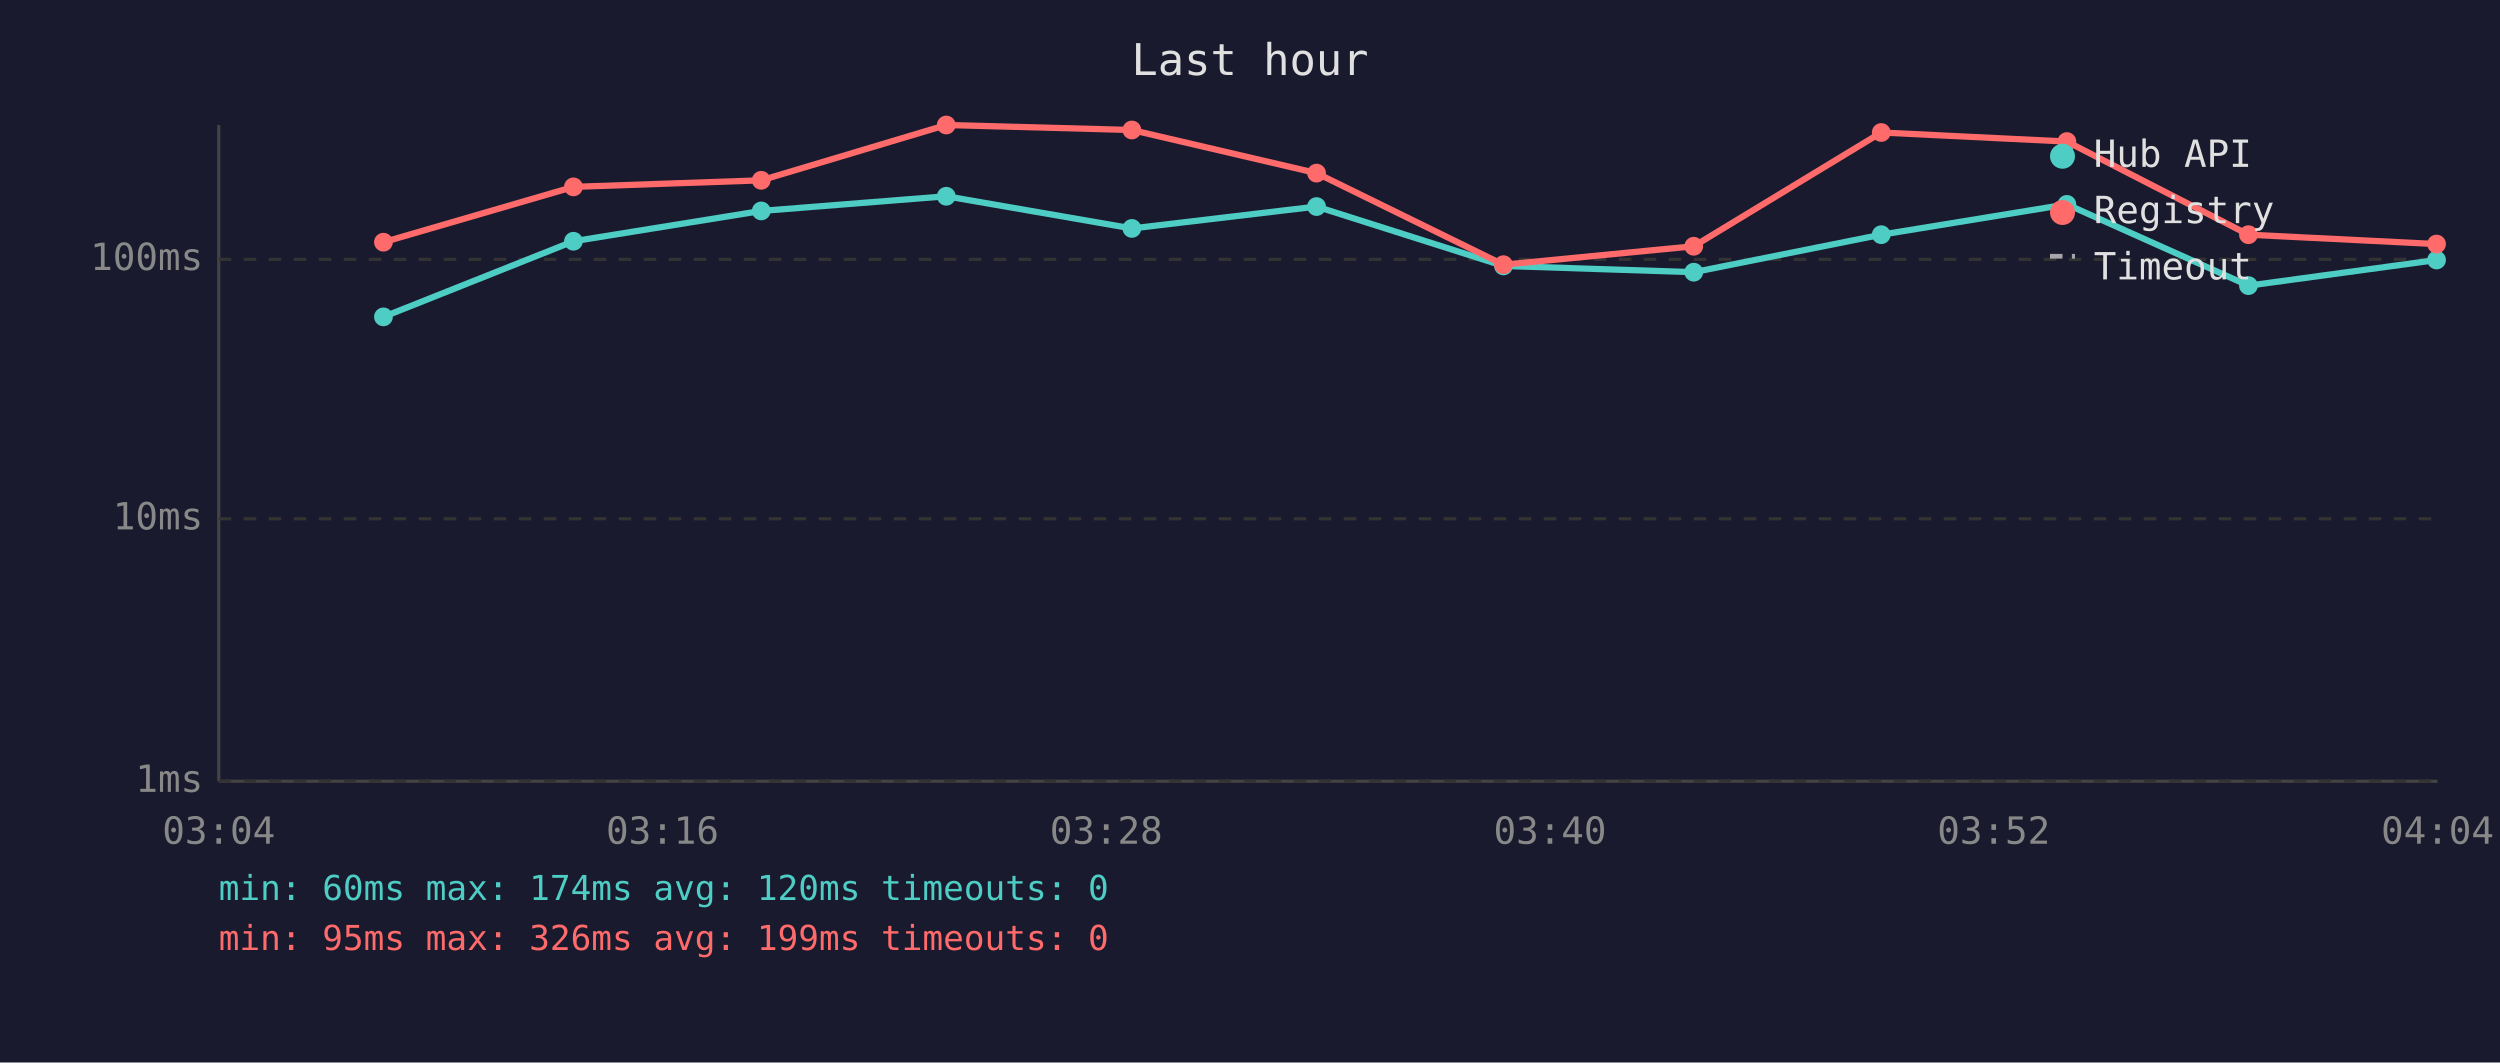
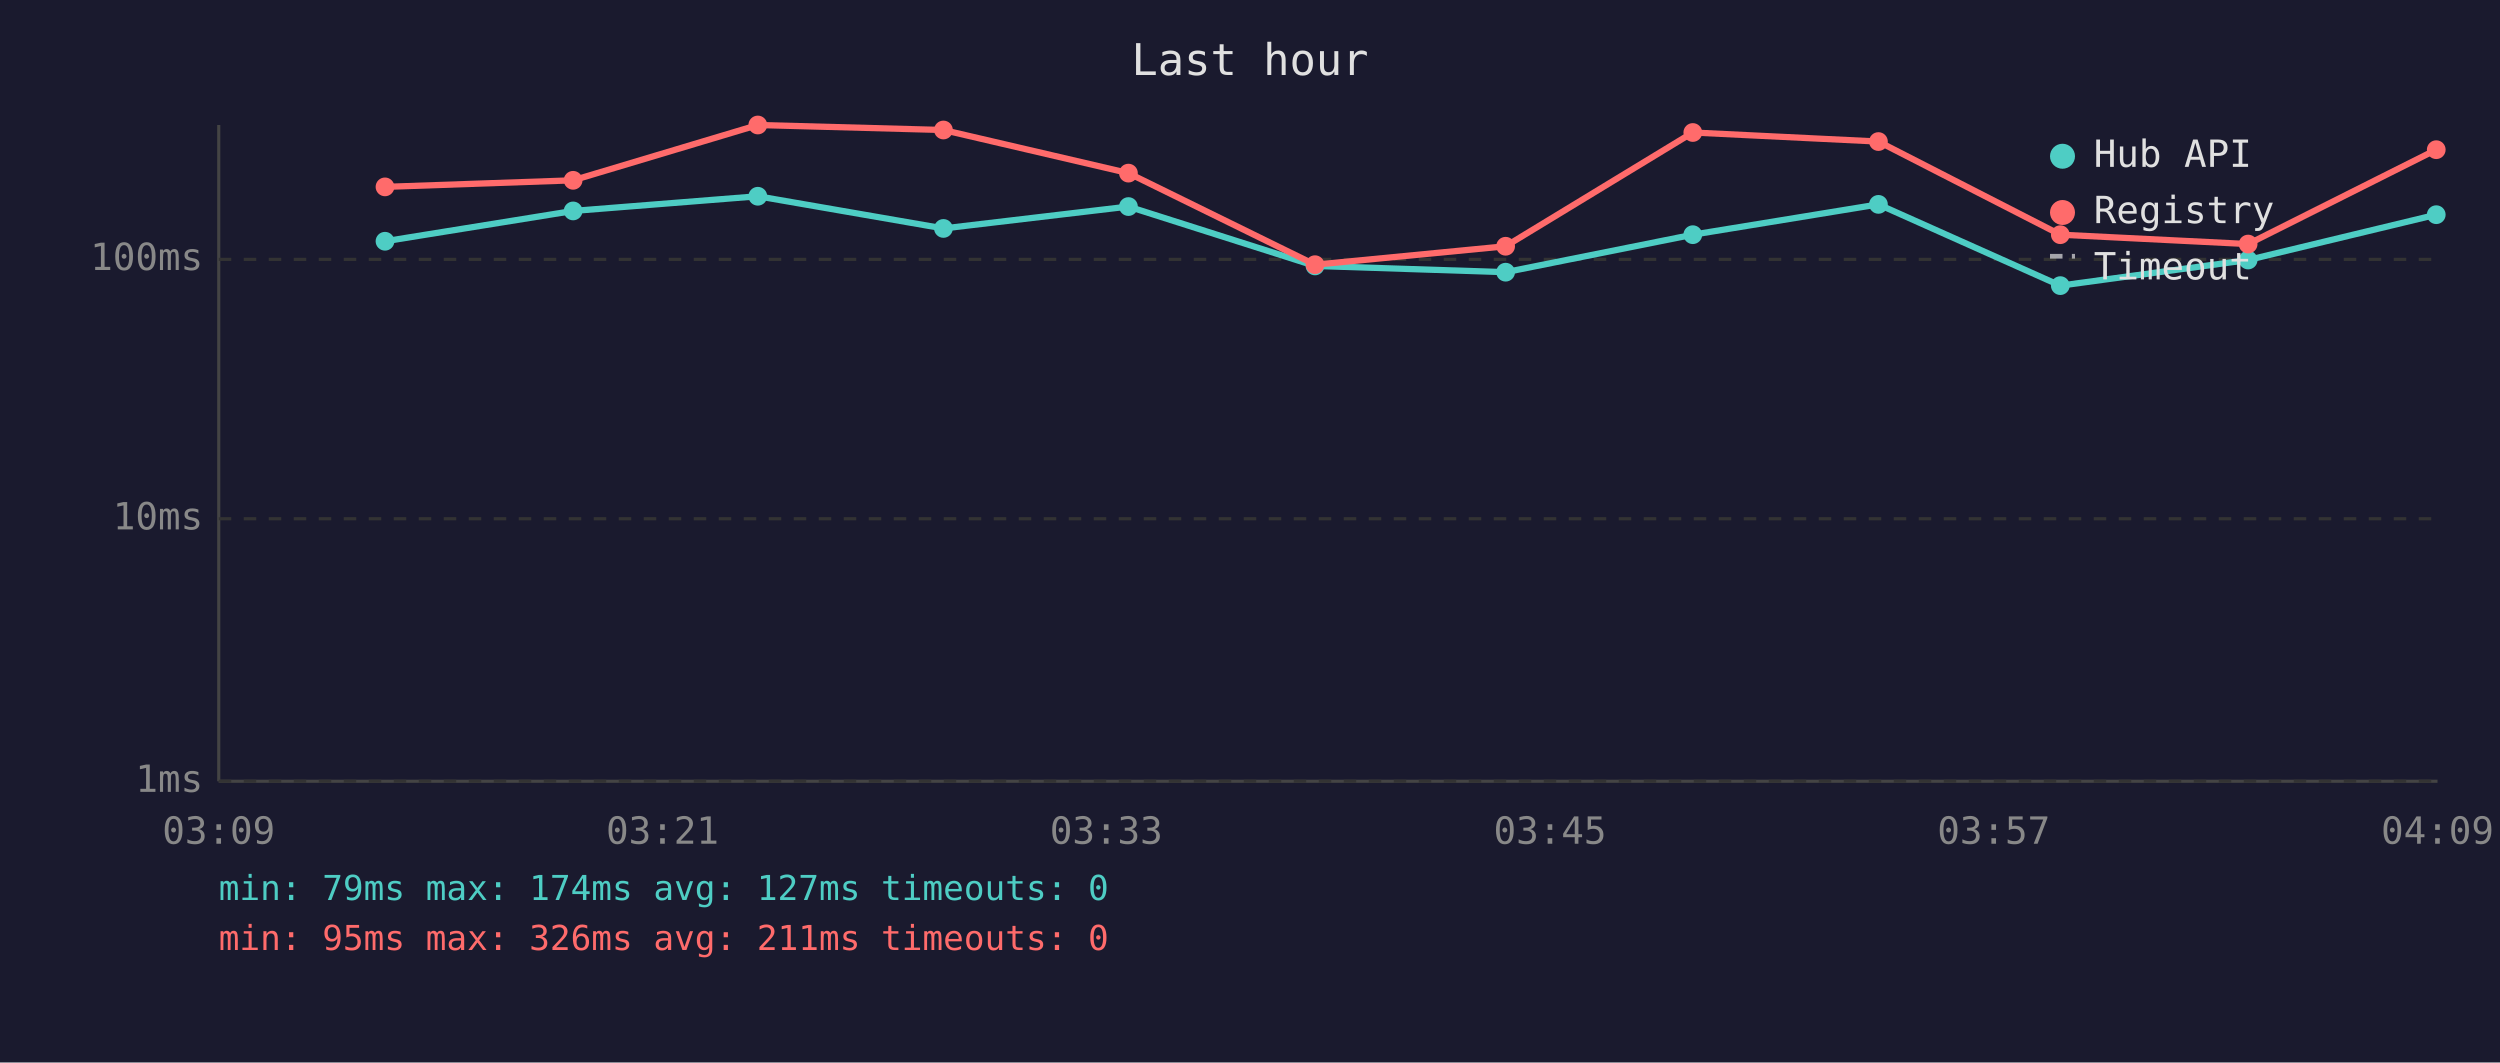
<svg xmlns="http://www.w3.org/2000/svg" viewBox="0 0 800 340" font-family="monospace" font-size="12">
  <rect width="800" height="340" fill="#1a1a2e" />
  <text x="400" y="24" fill="#e0e0e0" font-size="14" text-anchor="middle">Last hour</text>
  <line x1="70" y1="40" x2="70" y2="250" stroke="#444" stroke-width="1" />
  <line x1="70" y1="250" x2="780" y2="250" stroke="#444" stroke-width="1" />
  <line x1="70" y1="250" x2="780" y2="250" stroke="#333" stroke-width="1" stroke-dasharray="4" />
  <text x="65" y="250" fill="#888" text-anchor="end" dominant-baseline="middle">1ms</text>
  <line x1="70" y1="166" x2="780" y2="166" stroke="#333" stroke-width="1" stroke-dasharray="4" />
  <text x="65" y="166" fill="#888" text-anchor="end" dominant-baseline="middle">10ms</text>
  <line x1="70" y1="83" x2="780" y2="83" stroke="#333" stroke-width="1" stroke-dasharray="4" />
  <text x="65" y="83" fill="#888" text-anchor="end" dominant-baseline="middle">100ms</text>
-   <text x="70" y="270" fill="#888" text-anchor="middle">03:04</text>
-   <text x="212" y="270" fill="#888" text-anchor="middle">03:16</text>
-   <text x="354" y="270" fill="#888" text-anchor="middle">03:28</text>
-   <text x="496" y="270" fill="#888" text-anchor="middle">03:40</text>
-   <text x="638" y="270" fill="#888" text-anchor="middle">03:52</text>
-   <text x="780" y="270" fill="#888" text-anchor="middle">04:04</text>
-   <polyline points="122.7,101.4 183.5,77.2 243.6,67.5 302.8,62.8 362.2,73.1 421.3,66.1 481.1,85.1 542.0,87.1 602.0,75.1 661.4,65.4 719.5,91.4 779.7,83.2" fill="none" stroke="#4ecdc4" stroke-width="2" opacity="1" />
-   <circle cx="122.7" cy="101.4" r="3" fill="#4ecdc4" />
-   <circle cx="183.5" cy="77.2" r="3" fill="#4ecdc4" />
-   <circle cx="243.6" cy="67.5" r="3" fill="#4ecdc4" />
-   <circle cx="302.8" cy="62.8" r="3" fill="#4ecdc4" />
-   <circle cx="362.2" cy="73.1" r="3" fill="#4ecdc4" />
-   <circle cx="421.3" cy="66.1" r="3" fill="#4ecdc4" />
-   <circle cx="481.1" cy="85.1" r="3" fill="#4ecdc4" />
-   <circle cx="542.0" cy="87.1" r="3" fill="#4ecdc4" />
-   <circle cx="602.0" cy="75.1" r="3" fill="#4ecdc4" />
-   <circle cx="661.4" cy="65.4" r="3" fill="#4ecdc4" />
-   <circle cx="719.5" cy="91.4" r="3" fill="#4ecdc4" />
-   <circle cx="779.7" cy="83.2" r="3" fill="#4ecdc4" />
-   <polyline points="122.7,77.5 183.5,59.8 243.6,57.7 302.8,40.0 362.2,41.6 421.3,55.4 481.1,84.7 542.0,78.8 602.0,42.4 661.4,45.3 719.5,75.1 779.7,78.1" fill="none" stroke="#ff6b6b" stroke-width="2" opacity="1" />
-   <circle cx="122.7" cy="77.5" r="3" fill="#ff6b6b" />
-   <circle cx="183.5" cy="59.8" r="3" fill="#ff6b6b" />
-   <circle cx="243.6" cy="57.7" r="3" fill="#ff6b6b" />
-   <circle cx="302.8" cy="40.0" r="3" fill="#ff6b6b" />
-   <circle cx="362.2" cy="41.6" r="3" fill="#ff6b6b" />
-   <circle cx="421.3" cy="55.4" r="3" fill="#ff6b6b" />
-   <circle cx="481.1" cy="84.7" r="3" fill="#ff6b6b" />
-   <circle cx="542.0" cy="78.8" r="3" fill="#ff6b6b" />
-   <circle cx="602.0" cy="42.4" r="3" fill="#ff6b6b" />
-   <circle cx="661.4" cy="45.3" r="3" fill="#ff6b6b" />
-   <circle cx="719.5" cy="75.1" r="3" fill="#ff6b6b" />
-   <circle cx="779.7" cy="78.1" r="3" fill="#ff6b6b" />
+   <text x="70" y="270" fill="#888" text-anchor="middle">03:09</text>
+   <text x="212" y="270" fill="#888" text-anchor="middle">03:21</text>
+   <text x="354" y="270" fill="#888" text-anchor="middle">03:33</text>
+   <text x="496" y="270" fill="#888" text-anchor="middle">03:45</text>
+   <text x="638" y="270" fill="#888" text-anchor="middle">03:57</text>
+   <text x="780" y="270" fill="#888" text-anchor="middle">04:09</text>
+   <polyline points="123.2,77.2 183.4,67.5 242.5,62.8 301.9,73.1 361.1,66.1 420.8,85.1 481.8,87.1 541.7,75.1 601.1,65.4 659.3,91.4 719.4,83.2 779.6,68.7" fill="none" stroke="#4ecdc4" stroke-width="2" opacity="1" />
+   <circle cx="123.2" cy="77.2" r="3" fill="#4ecdc4" />
+   <circle cx="183.4" cy="67.5" r="3" fill="#4ecdc4" />
+   <circle cx="242.5" cy="62.8" r="3" fill="#4ecdc4" />
+   <circle cx="301.9" cy="73.1" r="3" fill="#4ecdc4" />
+   <circle cx="361.1" cy="66.1" r="3" fill="#4ecdc4" />
+   <circle cx="420.8" cy="85.1" r="3" fill="#4ecdc4" />
+   <circle cx="481.8" cy="87.1" r="3" fill="#4ecdc4" />
+   <circle cx="541.7" cy="75.1" r="3" fill="#4ecdc4" />
+   <circle cx="601.1" cy="65.4" r="3" fill="#4ecdc4" />
+   <circle cx="659.3" cy="91.4" r="3" fill="#4ecdc4" />
+   <circle cx="719.4" cy="83.2" r="3" fill="#4ecdc4" />
+   <circle cx="779.6" cy="68.7" r="3" fill="#4ecdc4" />
+   <polyline points="123.2,59.8 183.4,57.7 242.5,40.0 301.9,41.6 361.1,55.4 420.8,84.7 481.8,78.8 541.7,42.4 601.1,45.3 659.3,75.1 719.4,78.1 779.6,47.9" fill="none" stroke="#ff6b6b" stroke-width="2" opacity="1" />
+   <circle cx="123.2" cy="59.8" r="3" fill="#ff6b6b" />
+   <circle cx="183.4" cy="57.7" r="3" fill="#ff6b6b" />
+   <circle cx="242.5" cy="40.0" r="3" fill="#ff6b6b" />
+   <circle cx="301.9" cy="41.6" r="3" fill="#ff6b6b" />
+   <circle cx="361.1" cy="55.4" r="3" fill="#ff6b6b" />
+   <circle cx="420.8" cy="84.7" r="3" fill="#ff6b6b" />
+   <circle cx="481.8" cy="78.8" r="3" fill="#ff6b6b" />
+   <circle cx="541.7" cy="42.4" r="3" fill="#ff6b6b" />
+   <circle cx="601.1" cy="45.3" r="3" fill="#ff6b6b" />
+   <circle cx="659.3" cy="75.1" r="3" fill="#ff6b6b" />
+   <circle cx="719.4" cy="78.1" r="3" fill="#ff6b6b" />
+   <circle cx="779.6" cy="47.9" r="3" fill="#ff6b6b" />
  <circle cx="660" cy="50" r="4" fill="#4ecdc4" />
  <text x="670" y="50" fill="#e0e0e0" dominant-baseline="middle">Hub API</text>
  <circle cx="660" cy="68" r="4" fill="#ff6b6b" />
  <text x="670" y="68" fill="#e0e0e0" dominant-baseline="middle">Registry</text>
  <line x1="656" y1="82" x2="664" y2="82" stroke="#e0e0e0" stroke-width="1.5" stroke-dasharray="4,3" opacity="0.7" />
  <text x="670" y="86" fill="#e0e0e0" dominant-baseline="middle">Timeout</text>
-   <text x="70" y="288" fill="#4ecdc4" font-size="11">min: 60ms  max: 174ms  avg: 120ms  timeouts: 0</text>
-   <text x="70" y="304" fill="#ff6b6b" font-size="11">min: 95ms  max: 326ms  avg: 199ms  timeouts: 0</text>
+   <text x="70" y="288" fill="#4ecdc4" font-size="11">min: 79ms  max: 174ms  avg: 127ms  timeouts: 0</text>
+   <text x="70" y="304" fill="#ff6b6b" font-size="11">min: 95ms  max: 326ms  avg: 211ms  timeouts: 0</text>
</svg>
